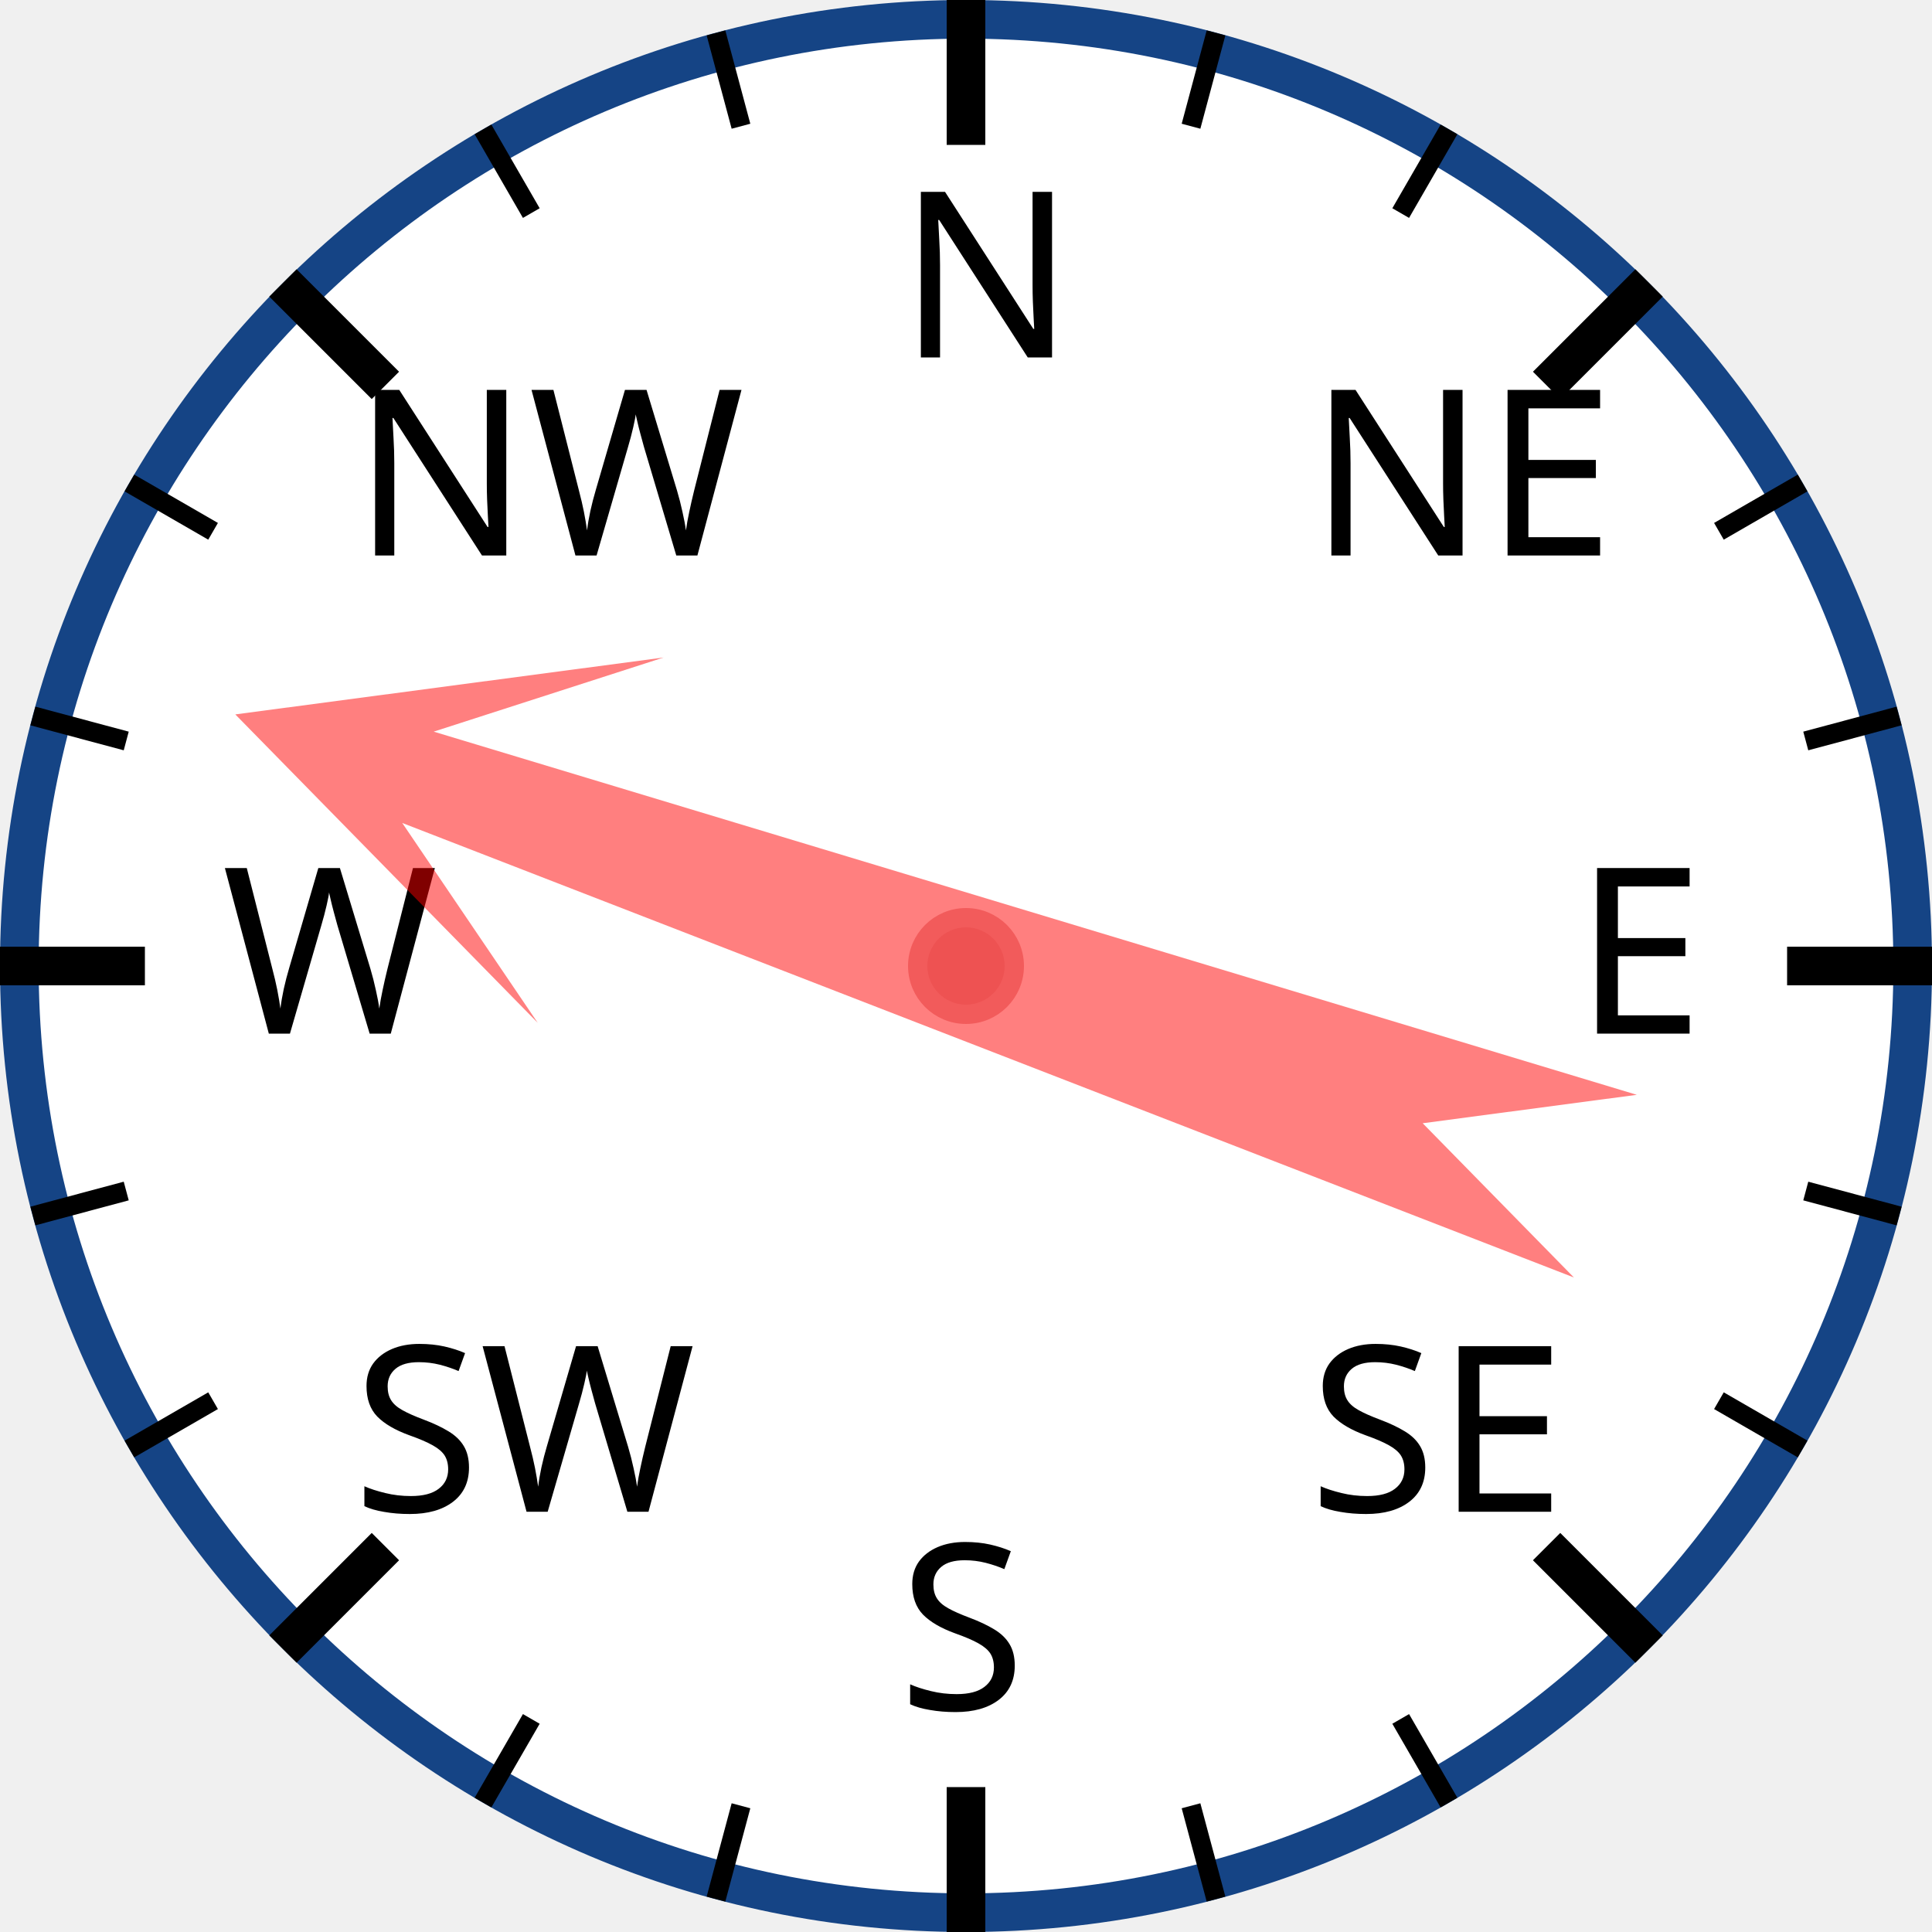
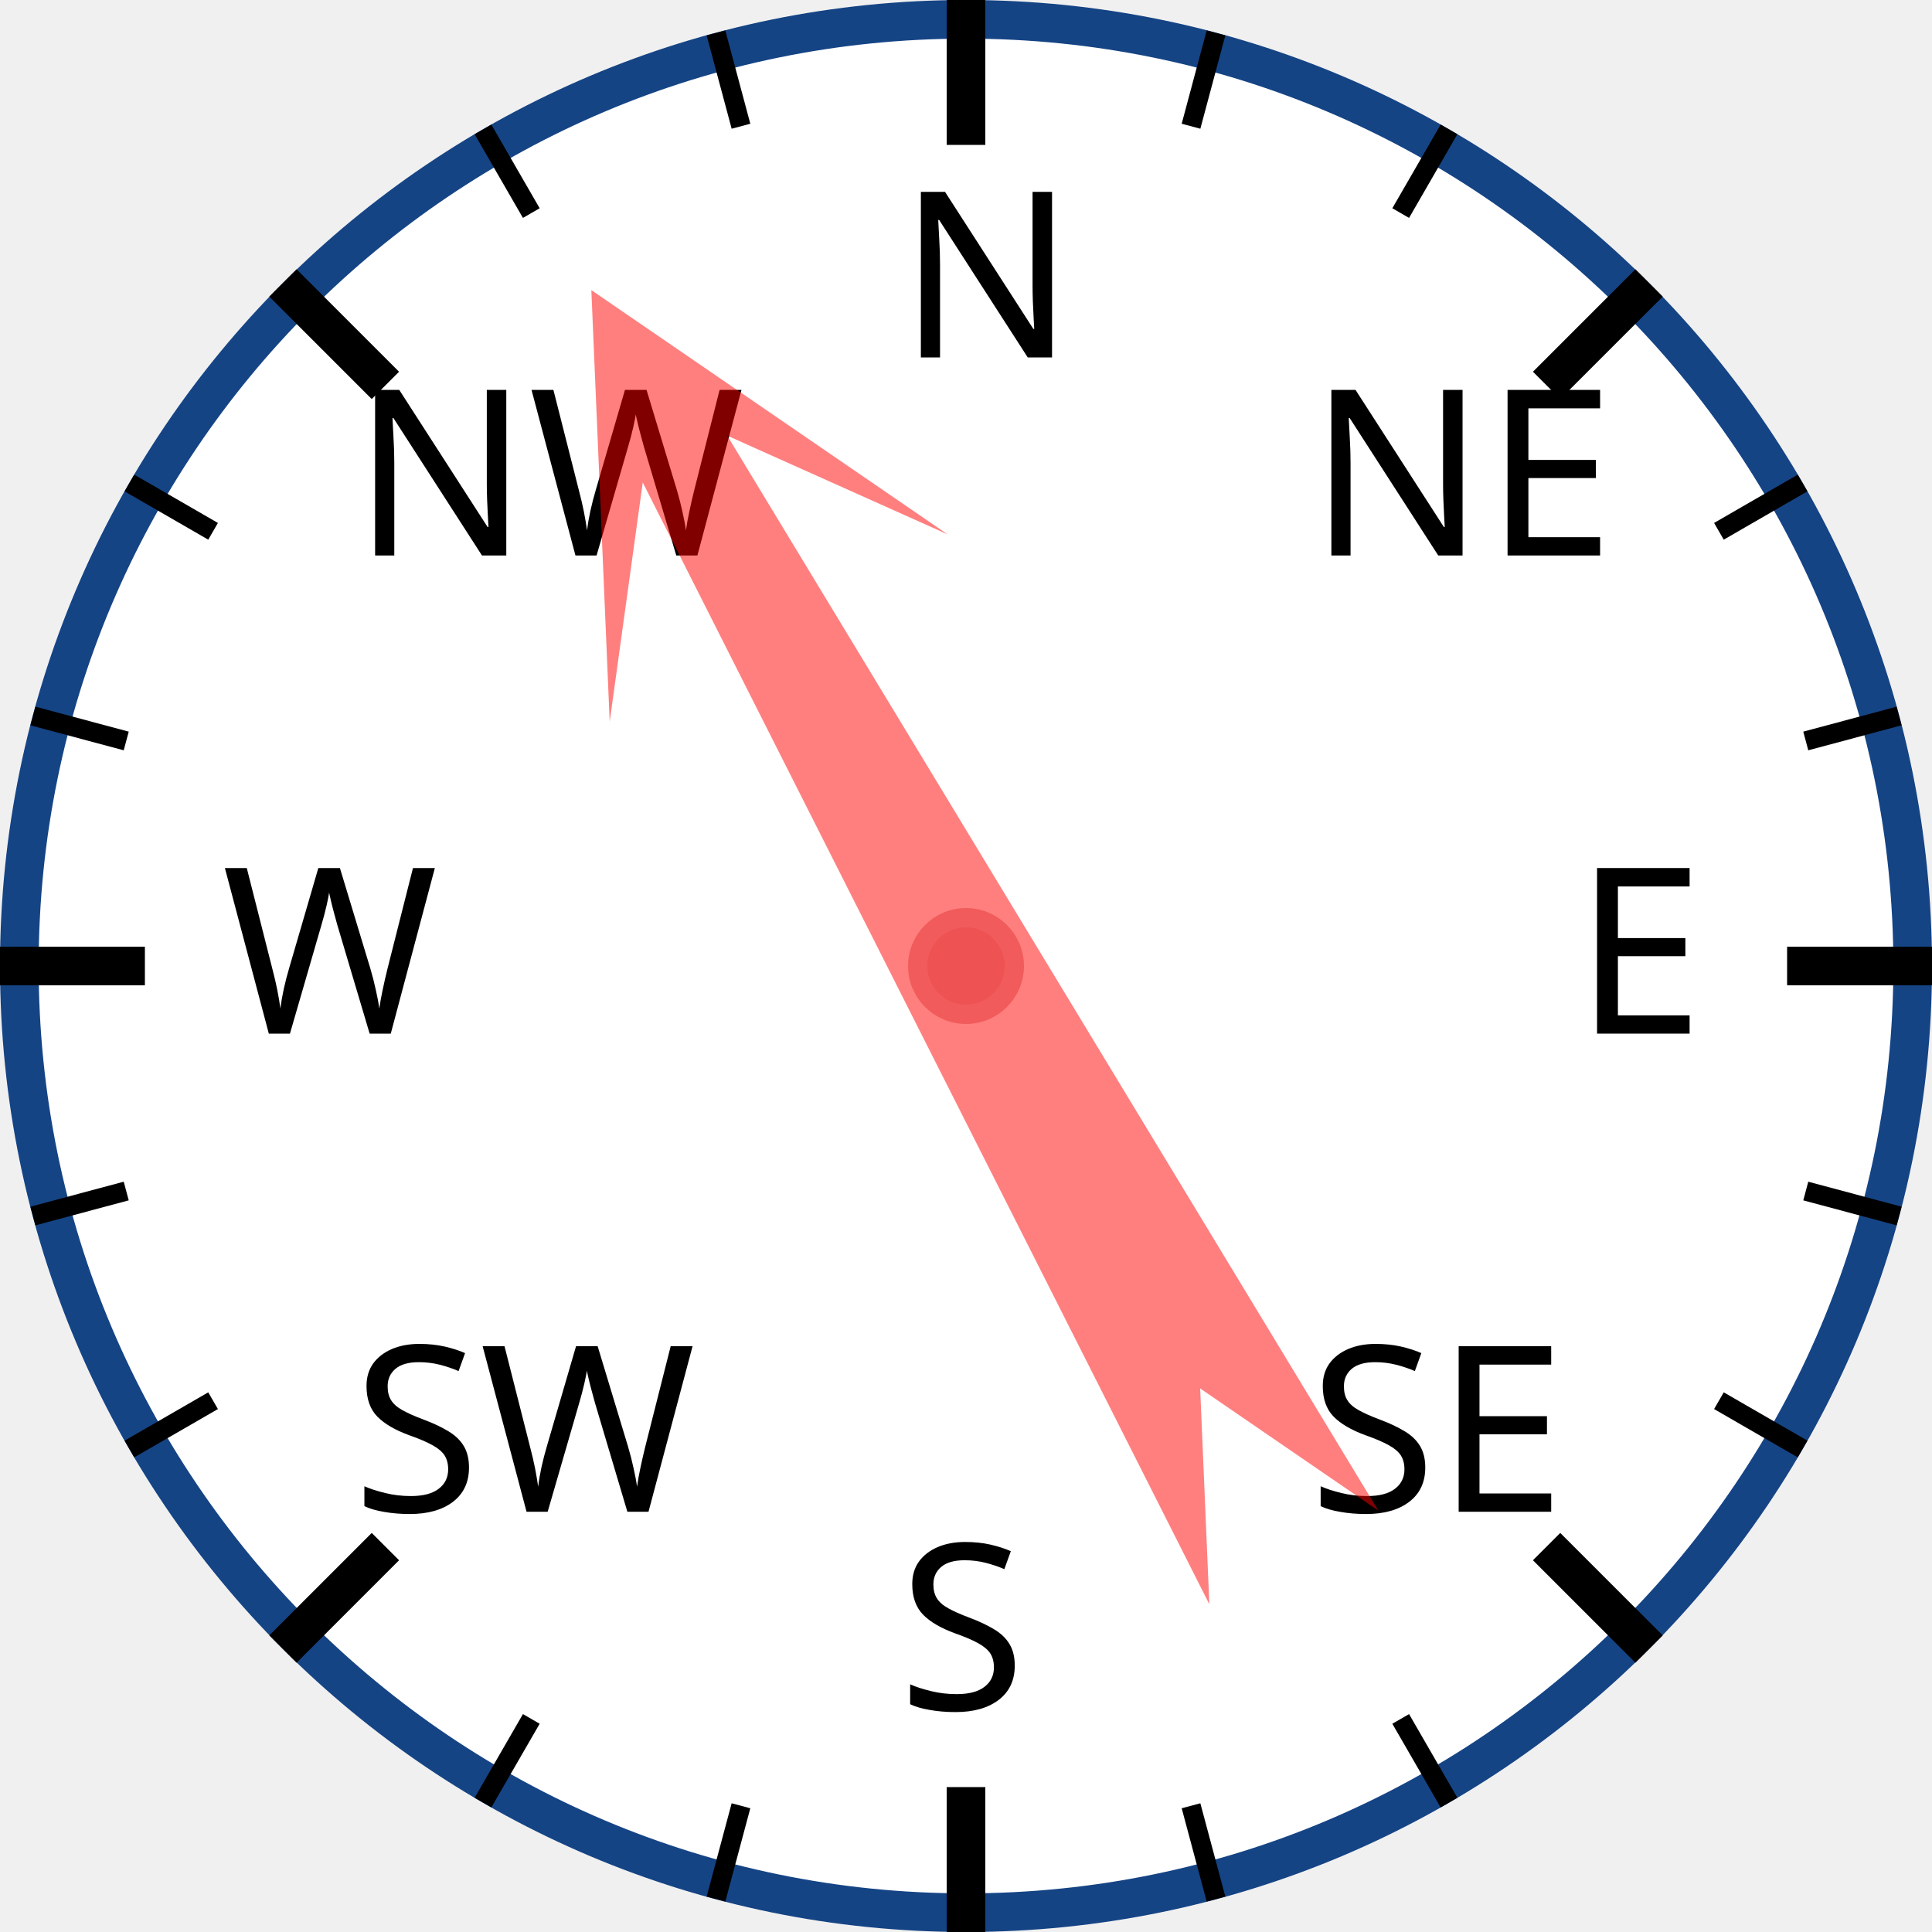
<svg xmlns="http://www.w3.org/2000/svg" width="120px" height="120px" viewBox="0 0 200 200">
  <circle cx="100" cy="100" r="98" style="fill: white; stroke: #154485; stroke-width: 4;" />
  <text x="93.0" y="37.0" style="font-family: sans-serif; font-size: 18pt;">N</text>
  <line x1="100.0" y1="0.0" x2="100.0" y2="15.0" style="stroke: black; stroke-width: 4;" />
  <line x1="74.118" y1="3.407" x2="76.706" y2="13.067" style="stroke: black; stroke-width: 2;" />
  <line x1="50" y1="13.397" x2="55" y2="22.058" style="stroke: black; stroke-width: 2;" />
  <text x="36.503" y="57.503" style="font-family: sans-serif; font-size: 18pt;">NW</text>
  <line x1="29.289" y1="29.289" x2="39.896" y2="39.896" style="stroke: black; stroke-width: 4;" />
  <line x1="13.397" y1="50" x2="22.058" y2="55" style="stroke: black; stroke-width: 2;" />
  <line x1="3.407" y1="74.118" x2="13.067" y2="76.706" style="stroke: black; stroke-width: 2;" />
  <text x="23.0" y="107.0" style="font-family: sans-serif; font-size: 18pt;">W</text>
  <line x1="0.0" y1="100.0" x2="15.0" y2="100.0" style="stroke: black; stroke-width: 4;" />
  <line x1="3.407" y1="125.882" x2="13.067" y2="123.294" style="stroke: black; stroke-width: 2;" />
  <line x1="13.397" y1="150" x2="22.058" y2="145" style="stroke: black; stroke-width: 2;" />
  <text x="36.503" y="156.497" style="font-family: sans-serif; font-size: 18pt;">SW</text>
  <line x1="29.289" y1="170.711" x2="39.896" y2="160.104" style="stroke: black; stroke-width: 4;" />
  <line x1="50" y1="186.603" x2="55" y2="177.942" style="stroke: black; stroke-width: 2;" />
  <line x1="74.118" y1="196.593" x2="76.706" y2="186.933" style="stroke: black; stroke-width: 2;" />
  <text x="93" y="177.0" style="font-family: sans-serif; font-size: 18pt;">S</text>
  <line x1="100" y1="200.0" x2="100" y2="185.0" style="stroke: black; stroke-width: 4;" />
  <line x1="125.882" y1="196.593" x2="123.294" y2="186.933" style="stroke: black; stroke-width: 2;" />
  <line x1="150.0" y1="186.603" x2="145.0" y2="177.942" style="stroke: black; stroke-width: 2;" />
  <text x="135.497" y="156.497" style="font-family: sans-serif; font-size: 18pt;">SE</text>
  <line x1="170.711" y1="170.711" x2="160.104" y2="160.104" style="stroke: black; stroke-width: 4;" />
  <line x1="186.603" y1="150" x2="177.942" y2="145" style="stroke: black; stroke-width: 2;" />
  <line x1="196.593" y1="125.882" x2="186.933" y2="123.294" style="stroke: black; stroke-width: 2;" />
  <text x="163.0" y="107" style="font-family: sans-serif; font-size: 18pt;">E</text>
  <line x1="200.0" y1="100" x2="185.0" y2="100" style="stroke: black; stroke-width: 4;" />
  <line x1="196.593" y1="74.118" x2="186.933" y2="76.706" style="stroke: black; stroke-width: 2;" />
  <line x1="186.603" y1="50" x2="177.942" y2="55" style="stroke: black; stroke-width: 2;" />
  <text x="135.497" y="57.503" style="font-family: sans-serif; font-size: 18pt;">NE</text>
  <line x1="170.711" y1="29.289" x2="160.104" y2="39.896" style="stroke: black; stroke-width: 4;" />
  <line x1="150" y1="13.397" x2="145" y2="22.058" style="stroke: black; stroke-width: 2;" />
  <line x1="125.882" y1="3.407" x2="123.294" y2="13.067" style="stroke: black; stroke-width: 2;" />
-   <polygon points="100 20 120 60 105 40 110 170 100 150 90 170 95 40 80 60" style="fill: red; fill-opacity: 0.5;" transform="rotate(289,100,100)" />
+   <polygon points="100 20 120 60 105 40 110 170 100 150 90 170 95 40 80 60" style="fill: red; fill-opacity: 0.5;" transform="rotate(331,100,100)" />
  <circle cx="100" cy="100" r="5" style="fill: #EE5252; stroke: #F25B5B; stroke-width: 2;" />
</svg>
